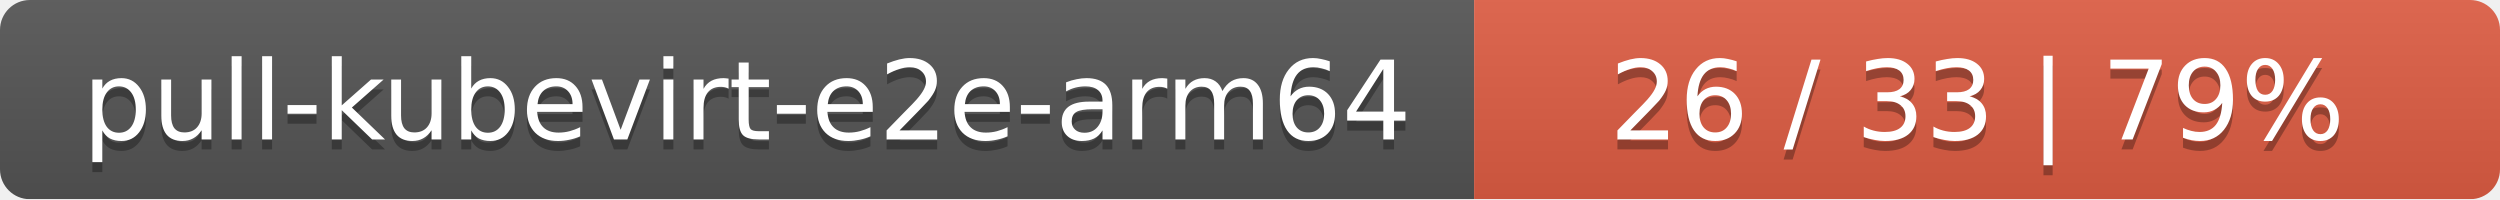
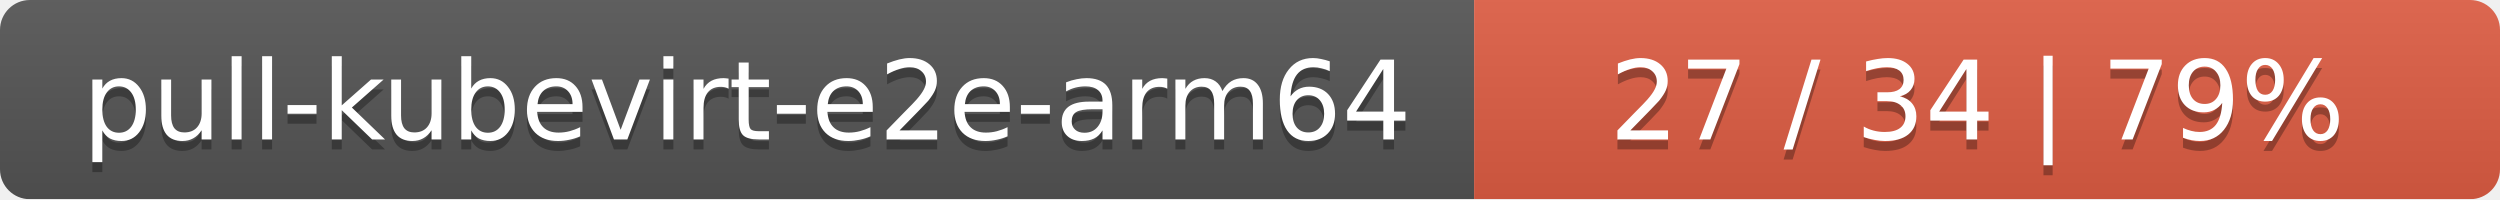
<svg xmlns="http://www.w3.org/2000/svg" width="251" height="20">
  <linearGradient id="smooth" x2="0" y2="100%">
    <stop offset="0" stop-color="#bbb" stop-opacity=".1" />
    <stop offset="1" stop-opacity=".1" />
  </linearGradient>
  <mask id="round">
    <rect width="251" height="20" rx="3" fill="#fff" />
  </mask>
  <g mask="url(#round)">
    <rect width="148" height="20" fill="#555" />
    <rect x="148" width="103" height="20" fill="#e05d44" />
    <rect width="251" height="20" fill="url(#smooth)" />
  </g>
  <g fill="#fff" text-anchor="middle" font-family="DejaVu Sans,Verdana,Geneva,sans-serif" font-size="11">
    <text x="75" y="15" fill="#010101" fill-opacity=".3">pull-kubevirt-e2e-arm64</text>
    <text x="75" y="14">pull-kubevirt-e2e-arm64</text>
-     <text x="198.5" y="15" fill="#010101" fill-opacity=".3">26 / 33    |    79%</text>
-     <text x="198.5" y="14">26 / 33    |    79%</text>
+     <text x="198.5" y="15" fill="#010101" fill-opacity=".3">27 / 34    |    79%</text>
+     <text x="198.5" y="14">27 / 34    |    79%</text>
  </g>
</svg>
